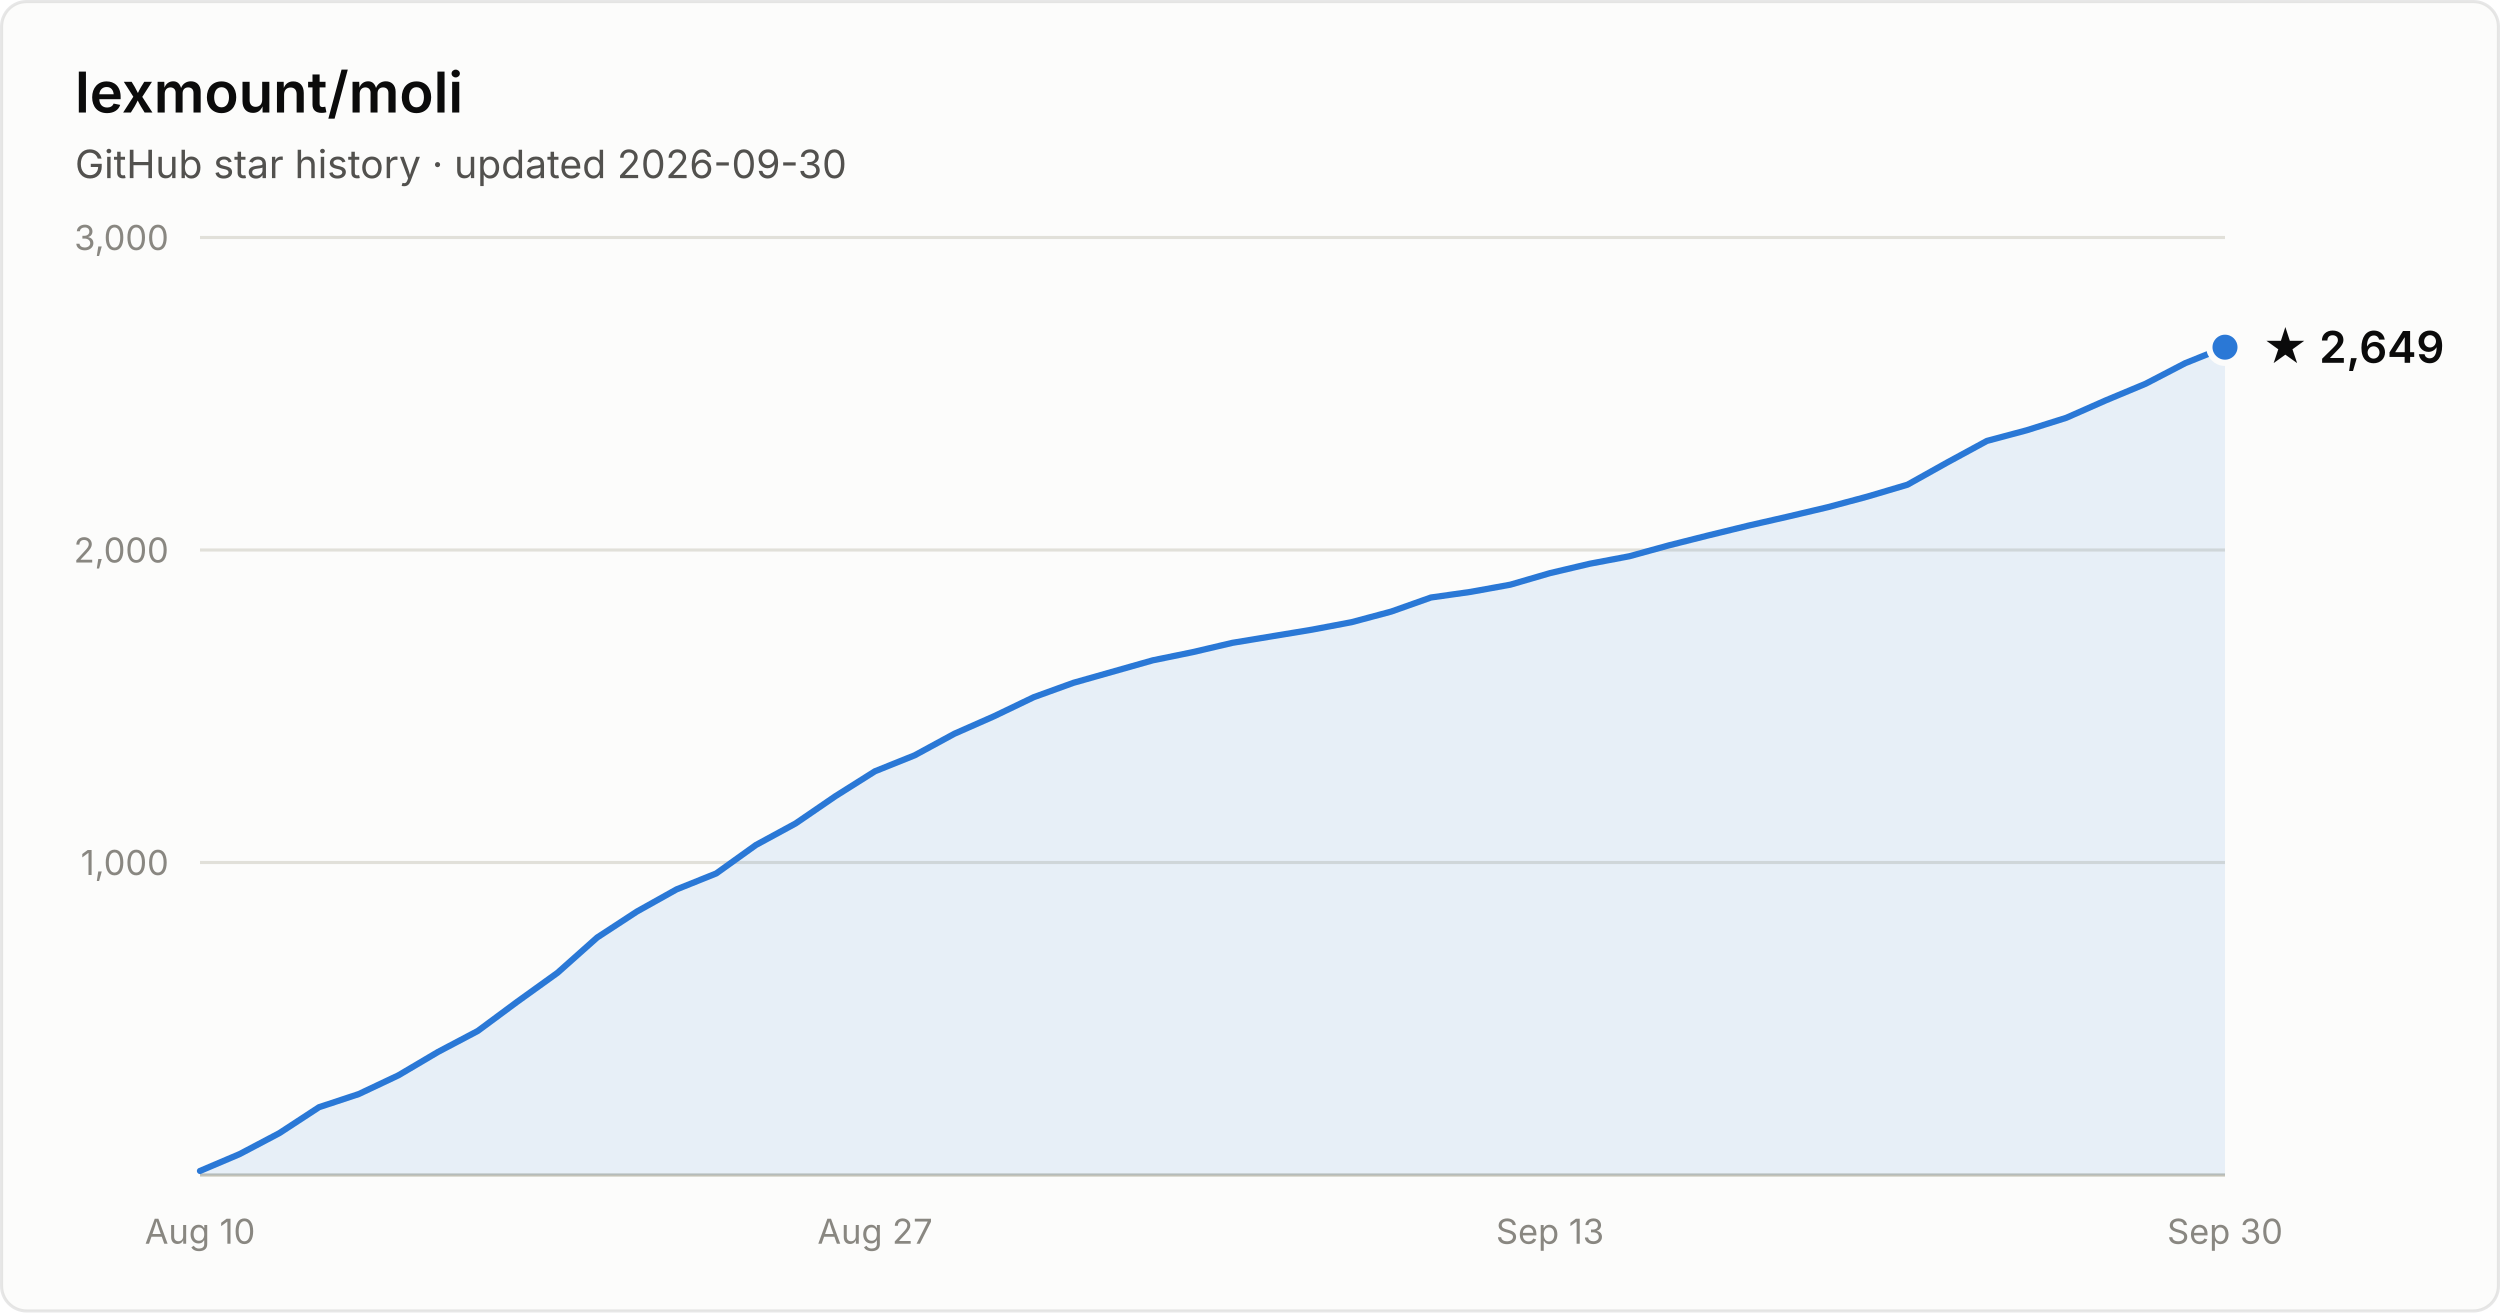
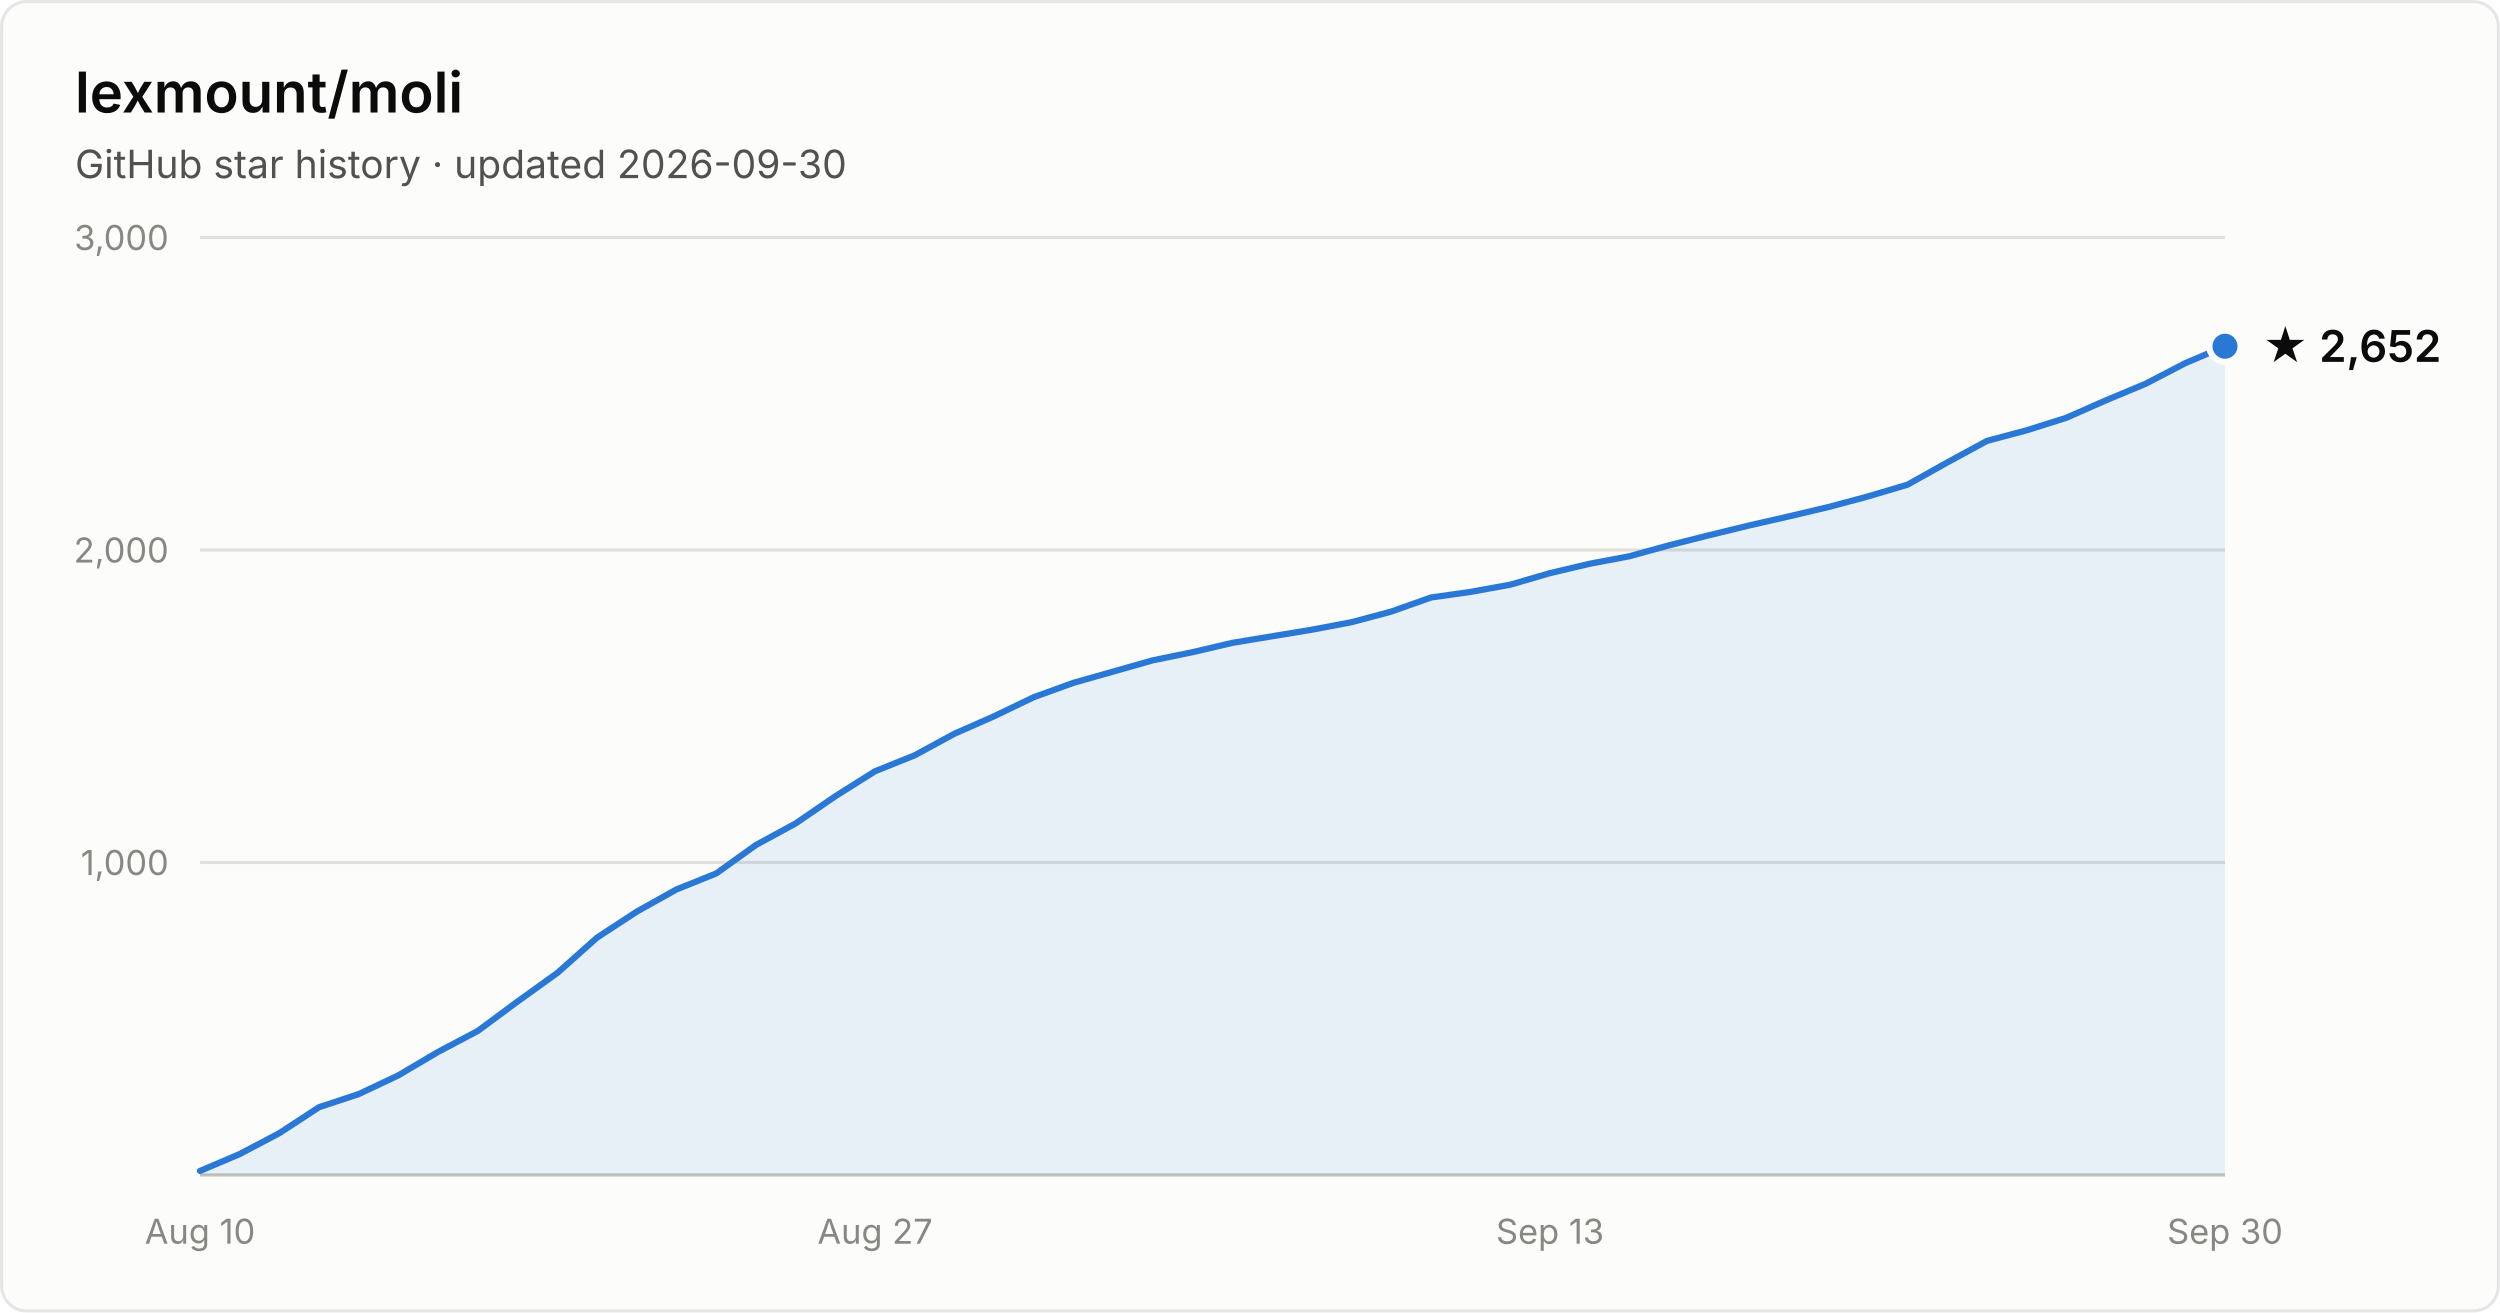
- <svg xmlns="http://www.w3.org/2000/svg" width="800" height="420" viewBox="0 0 800 420" font-family="system-ui, -apple-system, Segoe UI, sans-serif" role="img" aria-label="Star history of lexmount/moli: 2,649 stars as of 2026-09-30">
+ <svg xmlns="http://www.w3.org/2000/svg" width="800" height="420" viewBox="0 0 800 420" font-family="system-ui, -apple-system, Segoe UI, sans-serif" role="img" aria-label="Star history of lexmount/moli: 2,652 stars as of 2026-09-30">
  <rect x="0.5" y="0.5" width="799" height="419" rx="8" fill="#fcfcfb" stroke="rgba(11,11,11,0.10)" />
  <text x="24" y="36" fill="#0b0b0b" font-size="18" font-weight="600">lexmount/moli</text>
  <text x="24" y="57" fill="#52514e" font-size="12.5">GitHub star history · updated 2026-09-30</text>
  <line x1="64" y1="276.0" x2="712" y2="276.0" stroke="#e1e0d9" stroke-width="1" />
  <text x="54" y="280.0" text-anchor="end" fill="#898781" font-size="11" style="font-variant-numeric:tabular-nums">1,000</text>
  <line x1="64" y1="176.0" x2="712" y2="176.0" stroke="#e1e0d9" stroke-width="1" />
  <text x="54" y="180.0" text-anchor="end" fill="#898781" font-size="11" style="font-variant-numeric:tabular-nums">2,000</text>
  <line x1="64" y1="76.0" x2="712" y2="76.0" stroke="#e1e0d9" stroke-width="1" />
  <text x="54" y="80.0" text-anchor="end" fill="#898781" font-size="11" style="font-variant-numeric:tabular-nums">3,000</text>
  <line x1="64" y1="376" x2="712" y2="376" stroke="#c3c2b7" stroke-width="1" />
  <text x="64.0" y="398" text-anchor="middle" fill="#898781" font-size="11" style="font-variant-numeric:tabular-nums">Aug 10</text>
  <text x="280.0" y="398" text-anchor="middle" fill="#898781" font-size="11" style="font-variant-numeric:tabular-nums">Aug 27</text>
  <text x="496.0" y="398" text-anchor="middle" fill="#898781" font-size="11" style="font-variant-numeric:tabular-nums">Sep 13</text>
  <text x="712.0" y="398" text-anchor="middle" fill="#898781" font-size="11" style="font-variant-numeric:tabular-nums">Sep 30</text>
-   <path d="M64.0 374.7 L76.7 369.3 L89.4 362.6 L102.1 354.3 L114.8 350.1 L127.5 344.1 L140.2 336.6 L152.9 329.9 L165.6 320.5 L178.4 311.3 L191.1 300.0 L203.8 291.7 L216.5 284.6 L229.2 279.5 L241.9 270.4 L254.6 263.5 L267.3 254.8 L280.0 246.8 L292.7 241.7 L305.4 234.8 L318.1 229.2 L330.8 223.1 L343.5 218.5 L356.2 214.9 L368.9 211.3 L381.6 208.7 L394.4 205.7 L407.1 203.6 L419.8 201.5 L432.5 199.1 L445.2 195.7 L457.9 191.2 L470.6 189.4 L483.3 187.1 L496.0 183.4 L508.7 180.4 L521.4 178.0 L534.1 174.5 L546.8 171.3 L559.5 168.2 L572.2 165.3 L584.9 162.3 L597.6 158.9 L610.4 155.1 L623.1 148.0 L635.8 141.1 L648.5 137.7 L661.2 133.7 L673.9 128.1 L686.6 122.8 L699.3 116.2 L712.0 111.1 L712.0 376 L64.0 376 Z" fill="#2a78d6" fill-opacity="0.1" />
-   <path d="M64.0 374.7 L76.7 369.3 L89.4 362.6 L102.1 354.3 L114.8 350.1 L127.5 344.1 L140.2 336.6 L152.9 329.9 L165.6 320.5 L178.4 311.3 L191.1 300.0 L203.8 291.7 L216.5 284.6 L229.2 279.5 L241.9 270.4 L254.6 263.5 L267.3 254.8 L280.0 246.8 L292.7 241.7 L305.4 234.8 L318.1 229.2 L330.8 223.1 L343.5 218.5 L356.2 214.9 L368.9 211.3 L381.6 208.7 L394.4 205.7 L407.1 203.6 L419.8 201.5 L432.5 199.1 L445.2 195.7 L457.9 191.2 L470.6 189.4 L483.3 187.1 L496.0 183.4 L508.7 180.4 L521.4 178.0 L534.1 174.5 L546.8 171.3 L559.5 168.2 L572.2 165.3 L584.9 162.3 L597.6 158.9 L610.4 155.1 L623.1 148.0 L635.8 141.1 L648.5 137.7 L661.2 133.7 L673.9 128.1 L686.6 122.8 L699.3 116.2 L712.0 111.1" fill="none" stroke="#2a78d6" stroke-width="2" stroke-linejoin="round" stroke-linecap="round" />
-   <circle cx="712.0" cy="111.1" r="5" fill="#2a78d6" stroke="#fcfcfb" stroke-width="2" />
-   <text x="724.0" y="116.1" fill="#0b0b0b" font-size="14" font-weight="600">★ 2,649</text>
+   <path d="M64.0 374.7 L76.7 369.3 L89.4 362.6 L102.1 354.3 L114.8 350.1 L127.5 344.1 L140.2 336.6 L152.9 329.9 L165.6 320.5 L178.4 311.3 L191.1 300.0 L203.8 291.7 L216.5 284.6 L229.2 279.5 L241.9 270.4 L254.6 263.5 L267.3 254.8 L280.0 246.8 L292.7 241.7 L305.4 234.8 L318.1 229.2 L330.8 223.1 L343.5 218.5 L356.2 214.9 L368.9 211.3 L381.6 208.7 L394.4 205.7 L407.1 203.6 L419.8 201.5 L432.5 199.1 L445.2 195.7 L457.9 191.2 L470.6 189.4 L483.3 187.1 L496.0 183.4 L508.7 180.4 L521.4 178.0 L534.1 174.5 L546.8 171.3 L559.5 168.2 L572.2 165.3 L584.9 162.3 L597.6 158.9 L610.4 155.1 L623.1 148.0 L635.8 141.1 L648.5 137.7 L661.2 133.7 L673.9 128.1 L686.6 122.8 L699.3 116.2 L712.0 110.8 L712.0 376 L64.0 376 Z" fill="#2a78d6" fill-opacity="0.1" />
+   <path d="M64.0 374.7 L76.7 369.3 L89.4 362.6 L102.1 354.3 L114.8 350.1 L127.5 344.1 L140.2 336.6 L152.9 329.9 L165.6 320.5 L178.4 311.3 L191.1 300.0 L203.8 291.7 L216.5 284.6 L229.2 279.5 L241.9 270.4 L254.6 263.5 L267.3 254.8 L280.0 246.8 L292.7 241.7 L305.4 234.8 L318.1 229.2 L330.8 223.1 L343.5 218.5 L356.2 214.9 L368.9 211.3 L381.6 208.7 L394.4 205.7 L407.1 203.6 L419.8 201.5 L432.5 199.1 L445.2 195.7 L457.9 191.2 L470.6 189.4 L483.3 187.1 L496.0 183.4 L508.7 180.4 L521.4 178.0 L534.1 174.5 L546.8 171.3 L559.5 168.2 L572.2 165.3 L584.9 162.3 L597.6 158.9 L610.4 155.1 L623.1 148.0 L635.8 141.1 L648.5 137.7 L661.2 133.7 L673.9 128.1 L686.6 122.8 L699.3 116.2 L712.0 110.8" fill="none" stroke="#2a78d6" stroke-width="2" stroke-linejoin="round" stroke-linecap="round" />
+   <circle cx="712.0" cy="110.8" r="5" fill="#2a78d6" stroke="#fcfcfb" stroke-width="2" />
+   <text x="724.0" y="115.8" fill="#0b0b0b" font-size="14" font-weight="600">★ 2,652</text>
</svg>
